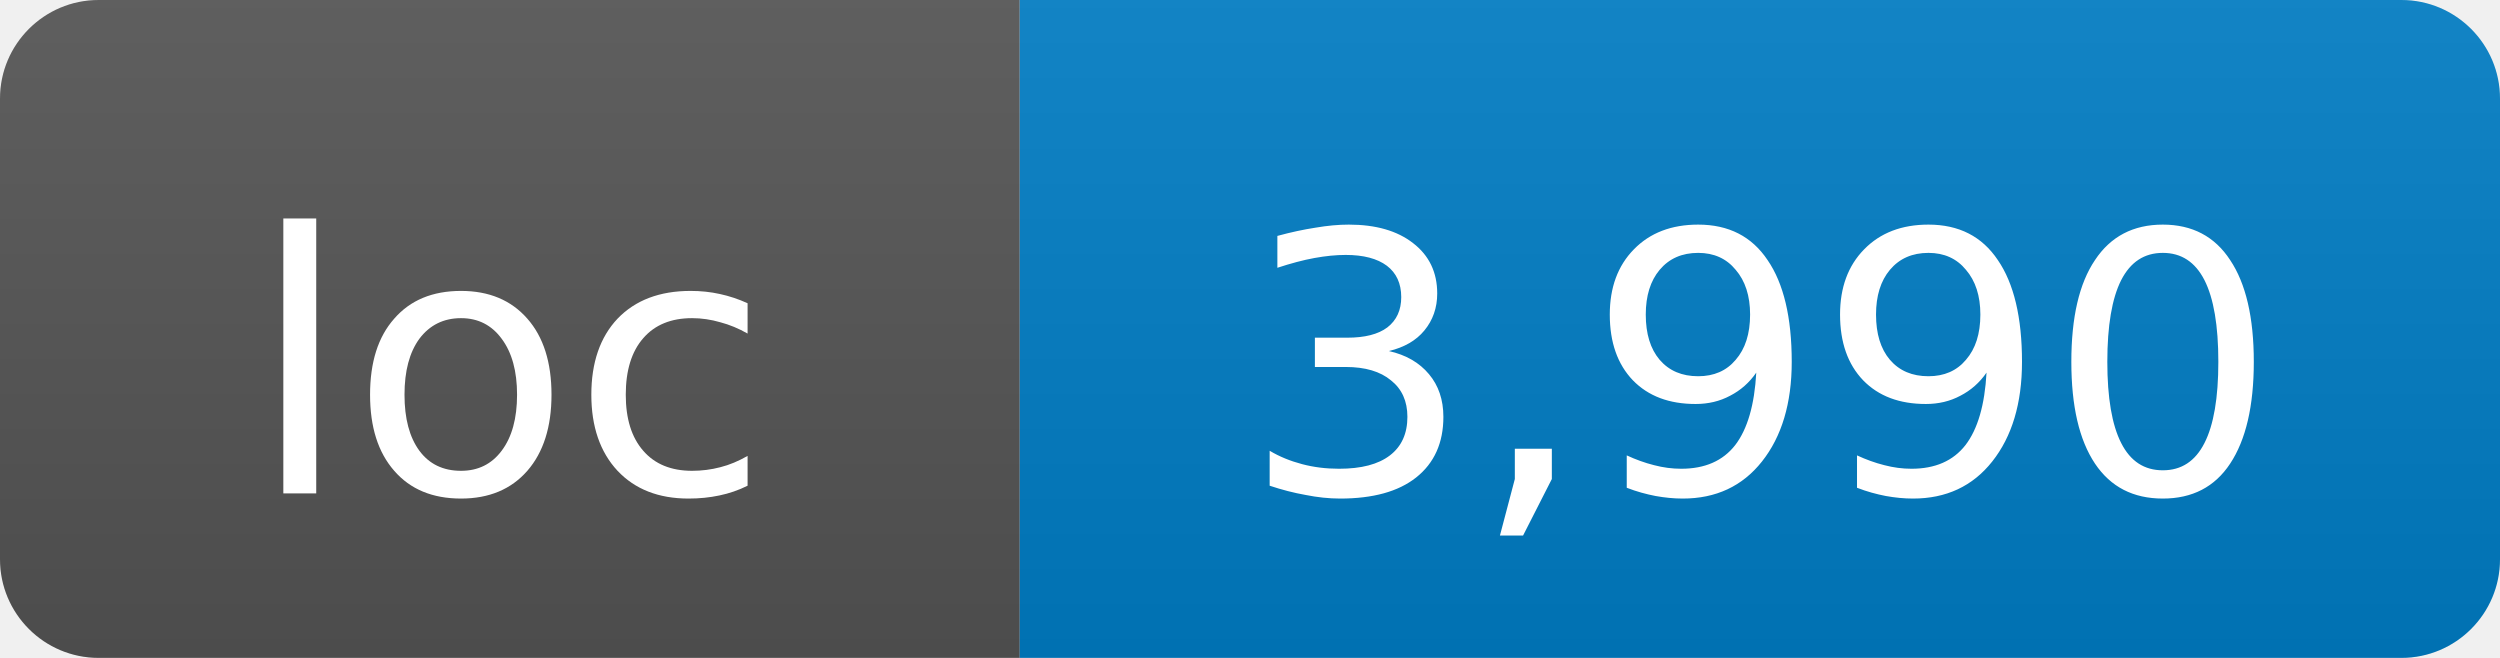
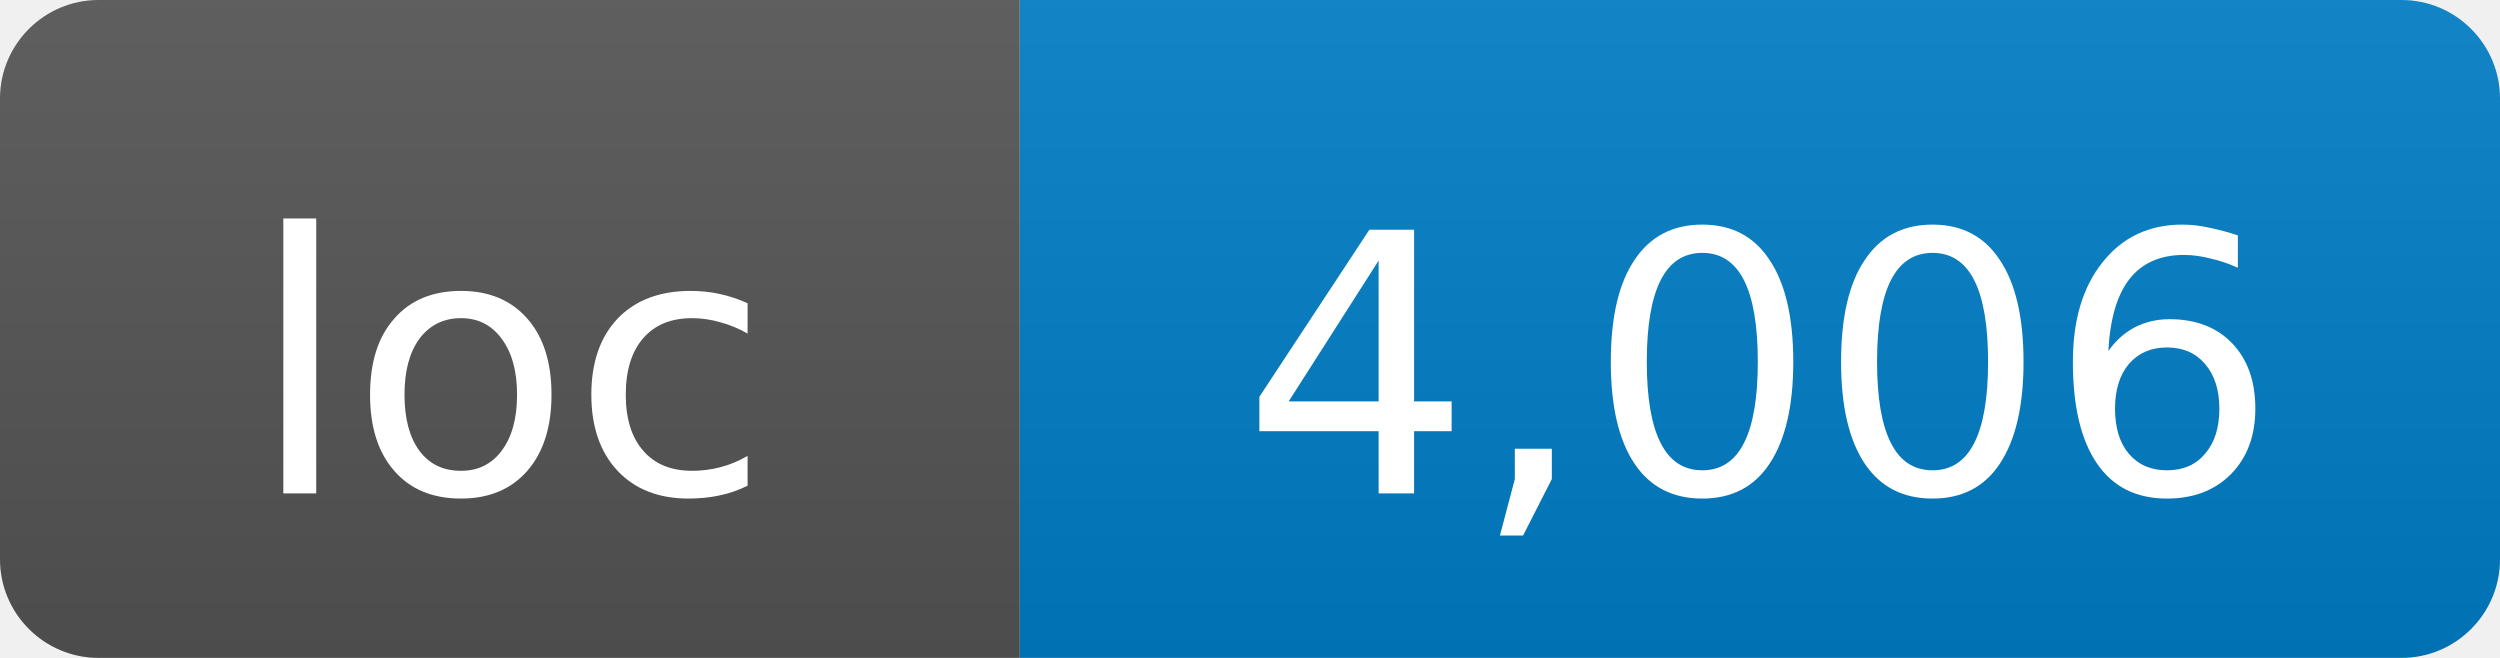
- <svg xmlns="http://www.w3.org/2000/svg" width="76" height="20" role="img" aria-label="loc: 3,990">
+ <svg xmlns="http://www.w3.org/2000/svg" width="76" height="20" role="img" aria-label="loc: 4,006">
  <linearGradient id="s" x2="0" y2="100%">
    <stop offset="0" stop-color="#bbb" stop-opacity=".1" />
    <stop offset="1" stop-opacity=".1" />
  </linearGradient>
  <clipPath id="r">
    <rect width="76" height="20" rx="3" fill="#fff" />
  </clipPath>
  <g clip-path="url(#r)">
    <rect width="31" height="20" fill="#555" />
    <rect x="31" width="45" height="20" fill="#007ec6" />
    <rect width="76" height="20" fill="url(#s)" />
  </g>
  <g fill="#fff" text-anchor="middle" font-family="DejaVu Sans,Verdana,Geneva,sans-serif" font-size="11">
    <text x="15.5" y="15">loc</text>
-     <text x="53.5" y="15">3,990</text>
+     <text x="53.5" y="15">4,006</text>
  </g>
</svg>
